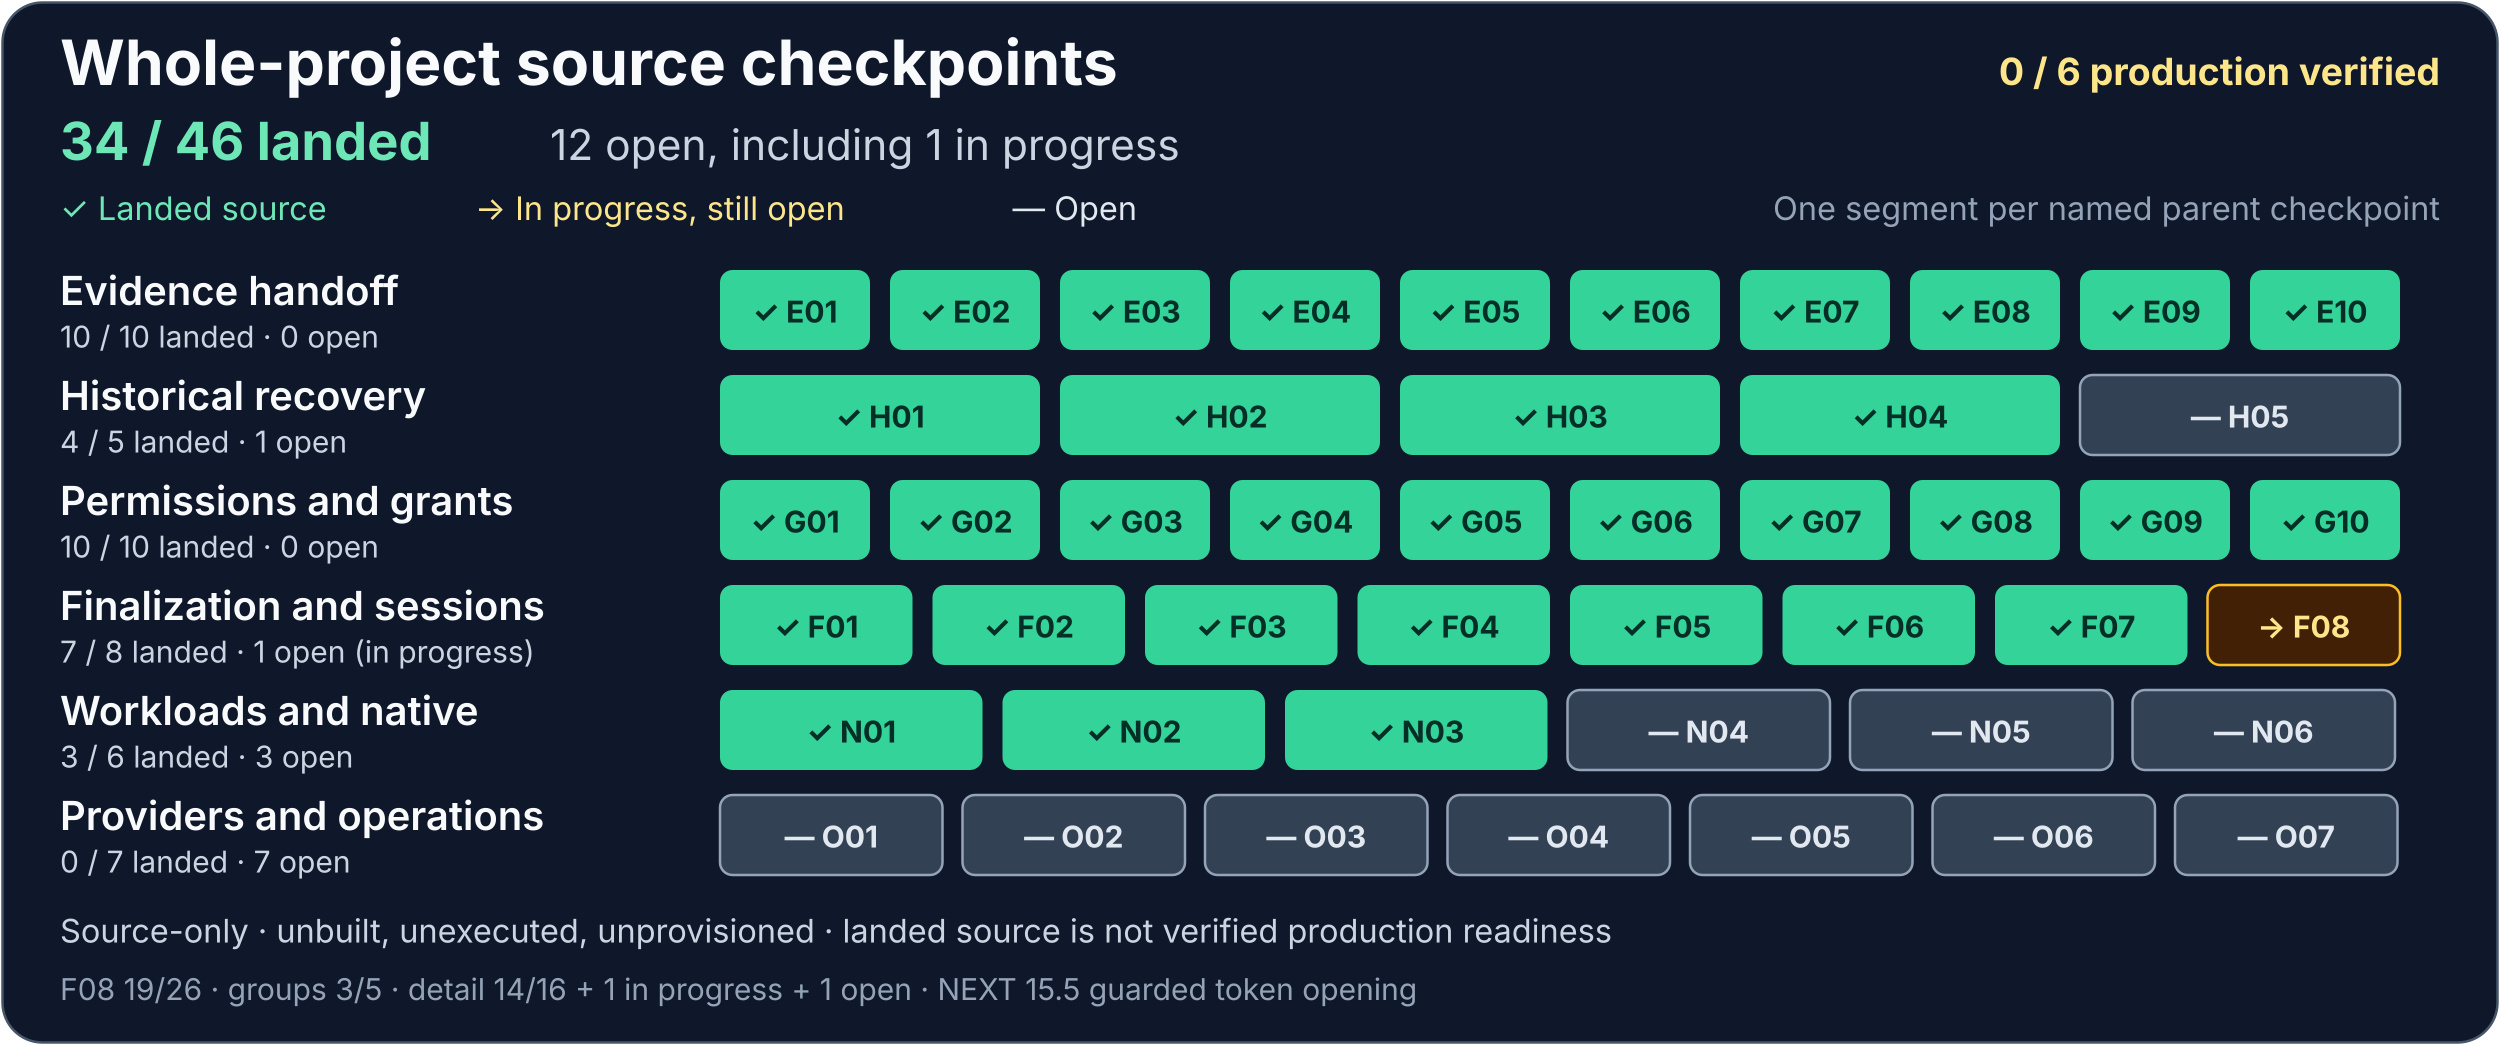
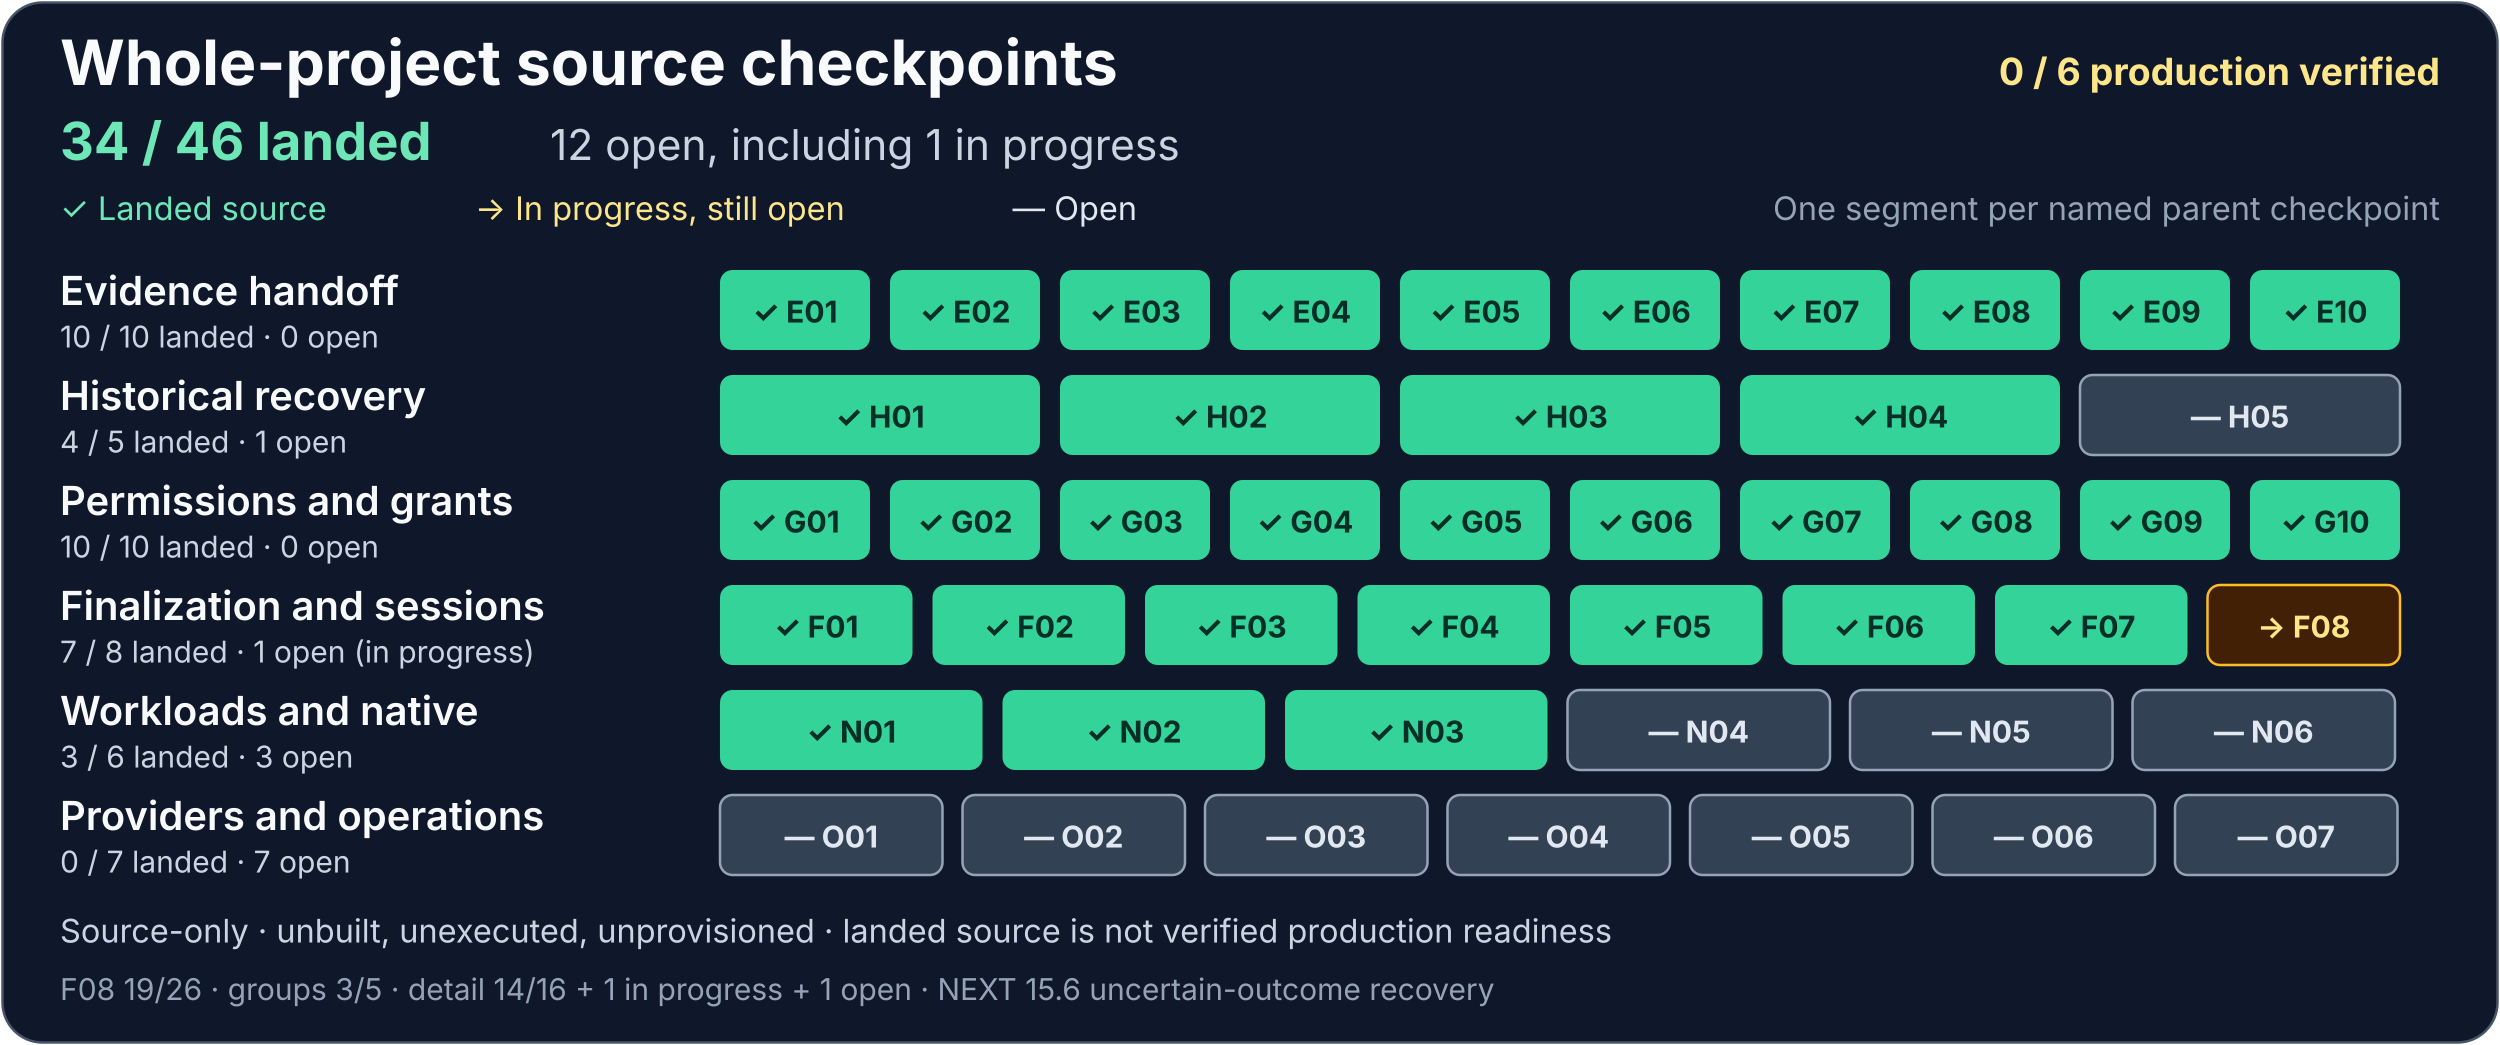
<svg xmlns="http://www.w3.org/2000/svg" width="1000" height="418" viewBox="0 0 1000 418" role="img" aria-labelledby="project-title project-description">
  <rect x="1" y="1" width="998" height="416" rx="16" fill="#0f172a" stroke="#475569" />
  <g font-family="system-ui, -apple-system, Segoe UI, sans-serif">
    <text x="24" y="34" fill="#f8fafc" font-size="25" font-weight="700">Whole-project source checkpoints</text>
    <text x="976" y="34" text-anchor="end" fill="#fde68a" font-size="15" font-weight="700">0 / 6 production verified</text>
    <text x="24" y="64" fill="#6ee7b7" font-size="21" font-weight="700">34 / 46 landed</text>
    <text x="220" y="64" fill="#cbd5e1" font-size="17">12 open, including 1 in progress</text>
    <text x="24" y="88" fill="#6ee7b7" font-size="13">✓ Landed source</text>
    <text x="190" y="88" fill="#fde68a" font-size="13">→ In progress, still open</text>
    <text x="405" y="88" fill="#e2e8f0" font-size="13">— Open</text>
    <text x="976" y="88" text-anchor="end" fill="#94a3b8" font-size="13">One segment per named parent checkpoint</text>
    <g aria-label="Evidence handoff: 10 of 10 landed, zero open">
      <text x="24" y="122" fill="#f8fafc" font-size="16" font-weight="600">Evidence handoff</text>
      <text x="24" y="139" fill="#cbd5e1" font-size="12">10 / 10 landed · 0 open</text>
      <g fill="#34d399">
        <rect x="288" y="108" width="60" height="32" rx="5" />
        <rect x="356" y="108" width="60" height="32" rx="5" />
        <rect x="424" y="108" width="60" height="32" rx="5" />
        <rect x="492" y="108" width="60" height="32" rx="5" />
        <rect x="560" y="108" width="60" height="32" rx="5" />
        <rect x="628" y="108" width="60" height="32" rx="5" />
        <rect x="696" y="108" width="60" height="32" rx="5" />
        <rect x="764" y="108" width="60" height="32" rx="5" />
        <rect x="832" y="108" width="60" height="32" rx="5" />
        <rect x="900" y="108" width="60" height="32" rx="5" />
      </g>
      <g fill="#052e26" font-size="12" font-weight="700" text-anchor="middle">
        <text x="318" y="129">✓ E01</text>
        <text x="386" y="129">✓ E02</text>
        <text x="454" y="129">✓ E03</text>
        <text x="522" y="129">✓ E04</text>
        <text x="590" y="129">✓ E05</text>
        <text x="658" y="129">✓ E06</text>
        <text x="726" y="129">✓ E07</text>
        <text x="794" y="129">✓ E08</text>
        <text x="862" y="129">✓ E09</text>
        <text x="930" y="129">✓ E10</text>
      </g>
    </g>
    <g aria-label="Historical recovery: 4 of 5 landed, one open">
      <text x="24" y="164" fill="#f8fafc" font-size="16" font-weight="600">Historical recovery</text>
      <text x="24" y="181" fill="#cbd5e1" font-size="12">4 / 5 landed · 1 open</text>
      <g fill="#34d399">
        <rect x="288" y="150" width="128" height="32" rx="5" />
        <rect x="424" y="150" width="128" height="32" rx="5" />
        <rect x="560" y="150" width="128" height="32" rx="5" />
        <rect x="696" y="150" width="128" height="32" rx="5" />
      </g>
      <rect x="832" y="150" width="128" height="32" rx="5" fill="#334155" stroke="#94a3b8" />
      <g fill="#052e26" font-size="12" font-weight="700" text-anchor="middle">
        <text x="352" y="171">✓ H01</text>
        <text x="488" y="171">✓ H02</text>
        <text x="624" y="171">✓ H03</text>
        <text x="760" y="171">✓ H04</text>
        <text x="896" y="171" fill="#e2e8f0">— H05</text>
      </g>
    </g>
    <g aria-label="Permissions and grants: 10 of 10 landed, zero open">
      <text x="24" y="206" fill="#f8fafc" font-size="16" font-weight="600">Permissions and grants</text>
      <text x="24" y="223" fill="#cbd5e1" font-size="12">10 / 10 landed · 0 open</text>
      <g fill="#34d399">
        <rect x="288" y="192" width="60" height="32" rx="5" />
        <rect x="356" y="192" width="60" height="32" rx="5" />
        <rect x="424" y="192" width="60" height="32" rx="5" />
        <rect x="492" y="192" width="60" height="32" rx="5" />
        <rect x="560" y="192" width="60" height="32" rx="5" />
        <rect x="628" y="192" width="60" height="32" rx="5" />
        <rect x="696" y="192" width="60" height="32" rx="5" />
        <rect x="764" y="192" width="60" height="32" rx="5" />
        <rect x="832" y="192" width="60" height="32" rx="5" />
        <rect x="900" y="192" width="60" height="32" rx="5" />
      </g>
      <g fill="#052e26" font-size="12" font-weight="700" text-anchor="middle">
        <text x="318" y="213">✓ G01</text>
        <text x="386" y="213">✓ G02</text>
        <text x="454" y="213">✓ G03</text>
        <text x="522" y="213">✓ G04</text>
        <text x="590" y="213">✓ G05</text>
        <text x="658" y="213">✓ G06</text>
        <text x="726" y="213">✓ G07</text>
        <text x="794" y="213">✓ G08</text>
        <text x="862" y="213">✓ G09</text>
        <text x="930" y="213">✓ G10</text>
      </g>
    </g>
    <g aria-label="Finalization and sessions: 7 of 8 landed, one open and in progress">
      <text x="24" y="248" fill="#f8fafc" font-size="16" font-weight="600">Finalization and sessions</text>
      <text x="24" y="265" fill="#cbd5e1" font-size="12">7 / 8 landed · 1 open (in progress)</text>
      <g fill="#34d399">
        <rect x="288" y="234" width="77" height="32" rx="5" />
        <rect x="373" y="234" width="77" height="32" rx="5" />
        <rect x="458" y="234" width="77" height="32" rx="5" />
        <rect x="543" y="234" width="77" height="32" rx="5" />
        <rect x="628" y="234" width="77" height="32" rx="5" />
        <rect x="713" y="234" width="77" height="32" rx="5" />
        <rect x="798" y="234" width="77" height="32" rx="5" />
      </g>
      <rect x="883" y="234" width="77" height="32" rx="5" fill="#422006" stroke="#fbbf24" />
      <g fill="#052e26" font-size="12" font-weight="700" text-anchor="middle">
        <text x="326.5" y="255">✓ F01</text>
        <text x="411.5" y="255">✓ F02</text>
        <text x="496.5" y="255">✓ F03</text>
        <text x="581.5" y="255">✓ F04</text>
        <text x="666.5" y="255">✓ F05</text>
        <text x="751.5" y="255">✓ F06</text>
        <text x="836.5" y="255">✓ F07</text>
        <text x="921.5" y="255" fill="#fde68a">→ F08</text>
      </g>
    </g>
    <g aria-label="Workloads and native: 3 of 6 landed, three open">
      <text x="24" y="290" fill="#f8fafc" font-size="16" font-weight="600">Workloads and native</text>
      <text x="24" y="307" fill="#cbd5e1" font-size="12">3 / 6 landed · 3 open</text>
      <g fill="#34d399">
        <rect x="288" y="276" width="105" height="32" rx="5" />
        <rect x="401" y="276" width="105" height="32" rx="5" />
        <rect x="514" y="276" width="105" height="32" rx="5" />
      </g>
      <g fill="#334155" stroke="#94a3b8">
        <rect x="627" y="276" width="105" height="32" rx="5" />
        <rect x="740" y="276" width="105" height="32" rx="5" />
        <rect x="853" y="276" width="105" height="32" rx="5" />
      </g>
      <g font-size="12" font-weight="700" text-anchor="middle">
        <text x="340.5" y="297" fill="#052e26">✓ N01</text>
        <text x="453.5" y="297" fill="#052e26">✓ N02</text>
        <text x="566.5" y="297" fill="#052e26">✓ N03</text>
        <text x="679.5" y="297" fill="#e2e8f0">— N04</text>
        <text x="792.5" y="297" fill="#e2e8f0">— N05</text>
        <text x="905.5" y="297" fill="#e2e8f0">— N06</text>
      </g>
    </g>
    <g aria-label="Providers and operations: zero of 7 landed, seven open">
      <text x="24" y="332" fill="#f8fafc" font-size="16" font-weight="600">Providers and operations</text>
      <text x="24" y="349" fill="#cbd5e1" font-size="12">0 / 7 landed · 7 open</text>
      <g fill="#334155" stroke="#94a3b8">
        <rect x="288" y="318" width="89" height="32" rx="5" />
        <rect x="385" y="318" width="89" height="32" rx="5" />
        <rect x="482" y="318" width="89" height="32" rx="5" />
        <rect x="579" y="318" width="89" height="32" rx="5" />
        <rect x="676" y="318" width="89" height="32" rx="5" />
        <rect x="773" y="318" width="89" height="32" rx="5" />
        <rect x="870" y="318" width="89" height="32" rx="5" />
      </g>
      <g fill="#e2e8f0" font-size="12" font-weight="700" text-anchor="middle">
        <text x="332.5" y="339">— O01</text>
        <text x="429.5" y="339">— O02</text>
        <text x="526.5" y="339">— O03</text>
        <text x="623.5" y="339">— O04</text>
        <text x="720.5" y="339">— O05</text>
        <text x="817.5" y="339">— O06</text>
        <text x="914.5" y="339">— O07</text>
      </g>
    </g>
    <text x="24" y="377" fill="#cbd5e1" font-size="13">Source-only · unbuilt, unexecuted, unprovisioned · landed source is not verified production readiness</text>
-     <text x="24" y="400" fill="#94a3b8" font-size="12">F08 19/26 · groups 3/5 · detail 14/16 + 1 in progress + 1 open · NEXT 15.5 guarded token opening</text>
+     <text x="24" y="400" fill="#94a3b8" font-size="12">F08 19/26 · groups 3/5 · detail 14/16 + 1 in progress + 1 open · NEXT 15.6 uncertain-outcome recovery</text>
  </g>
</svg>
